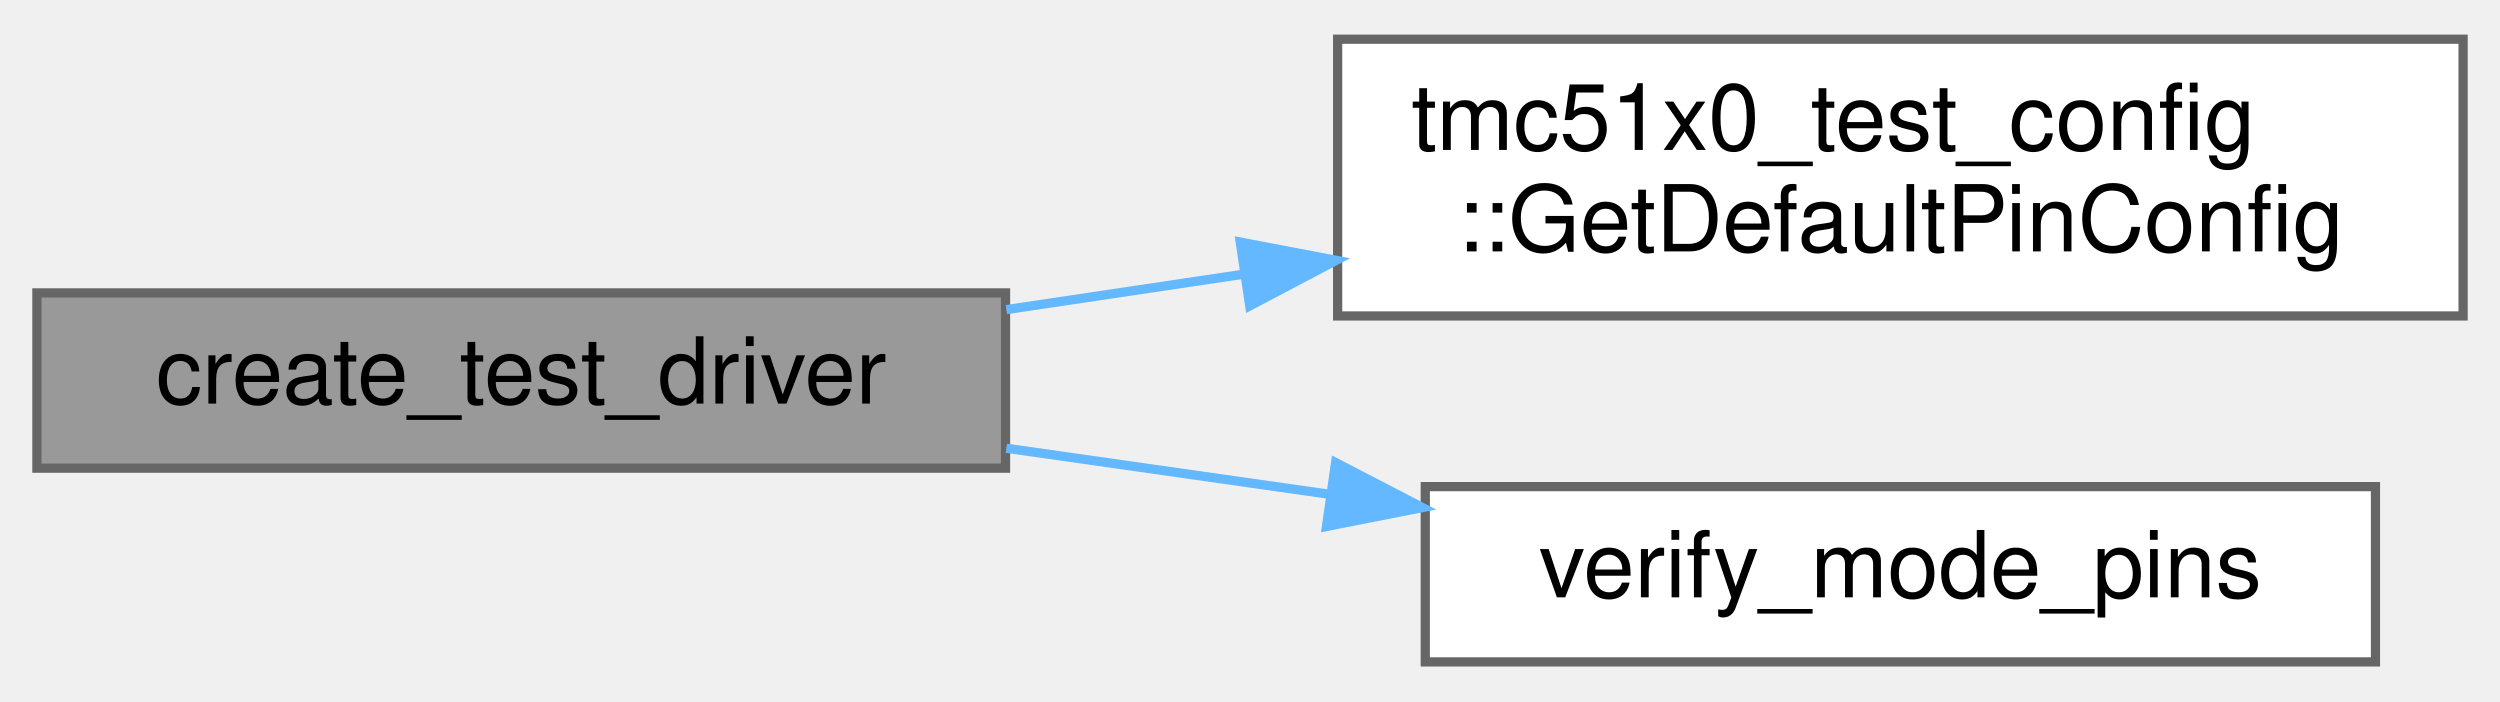
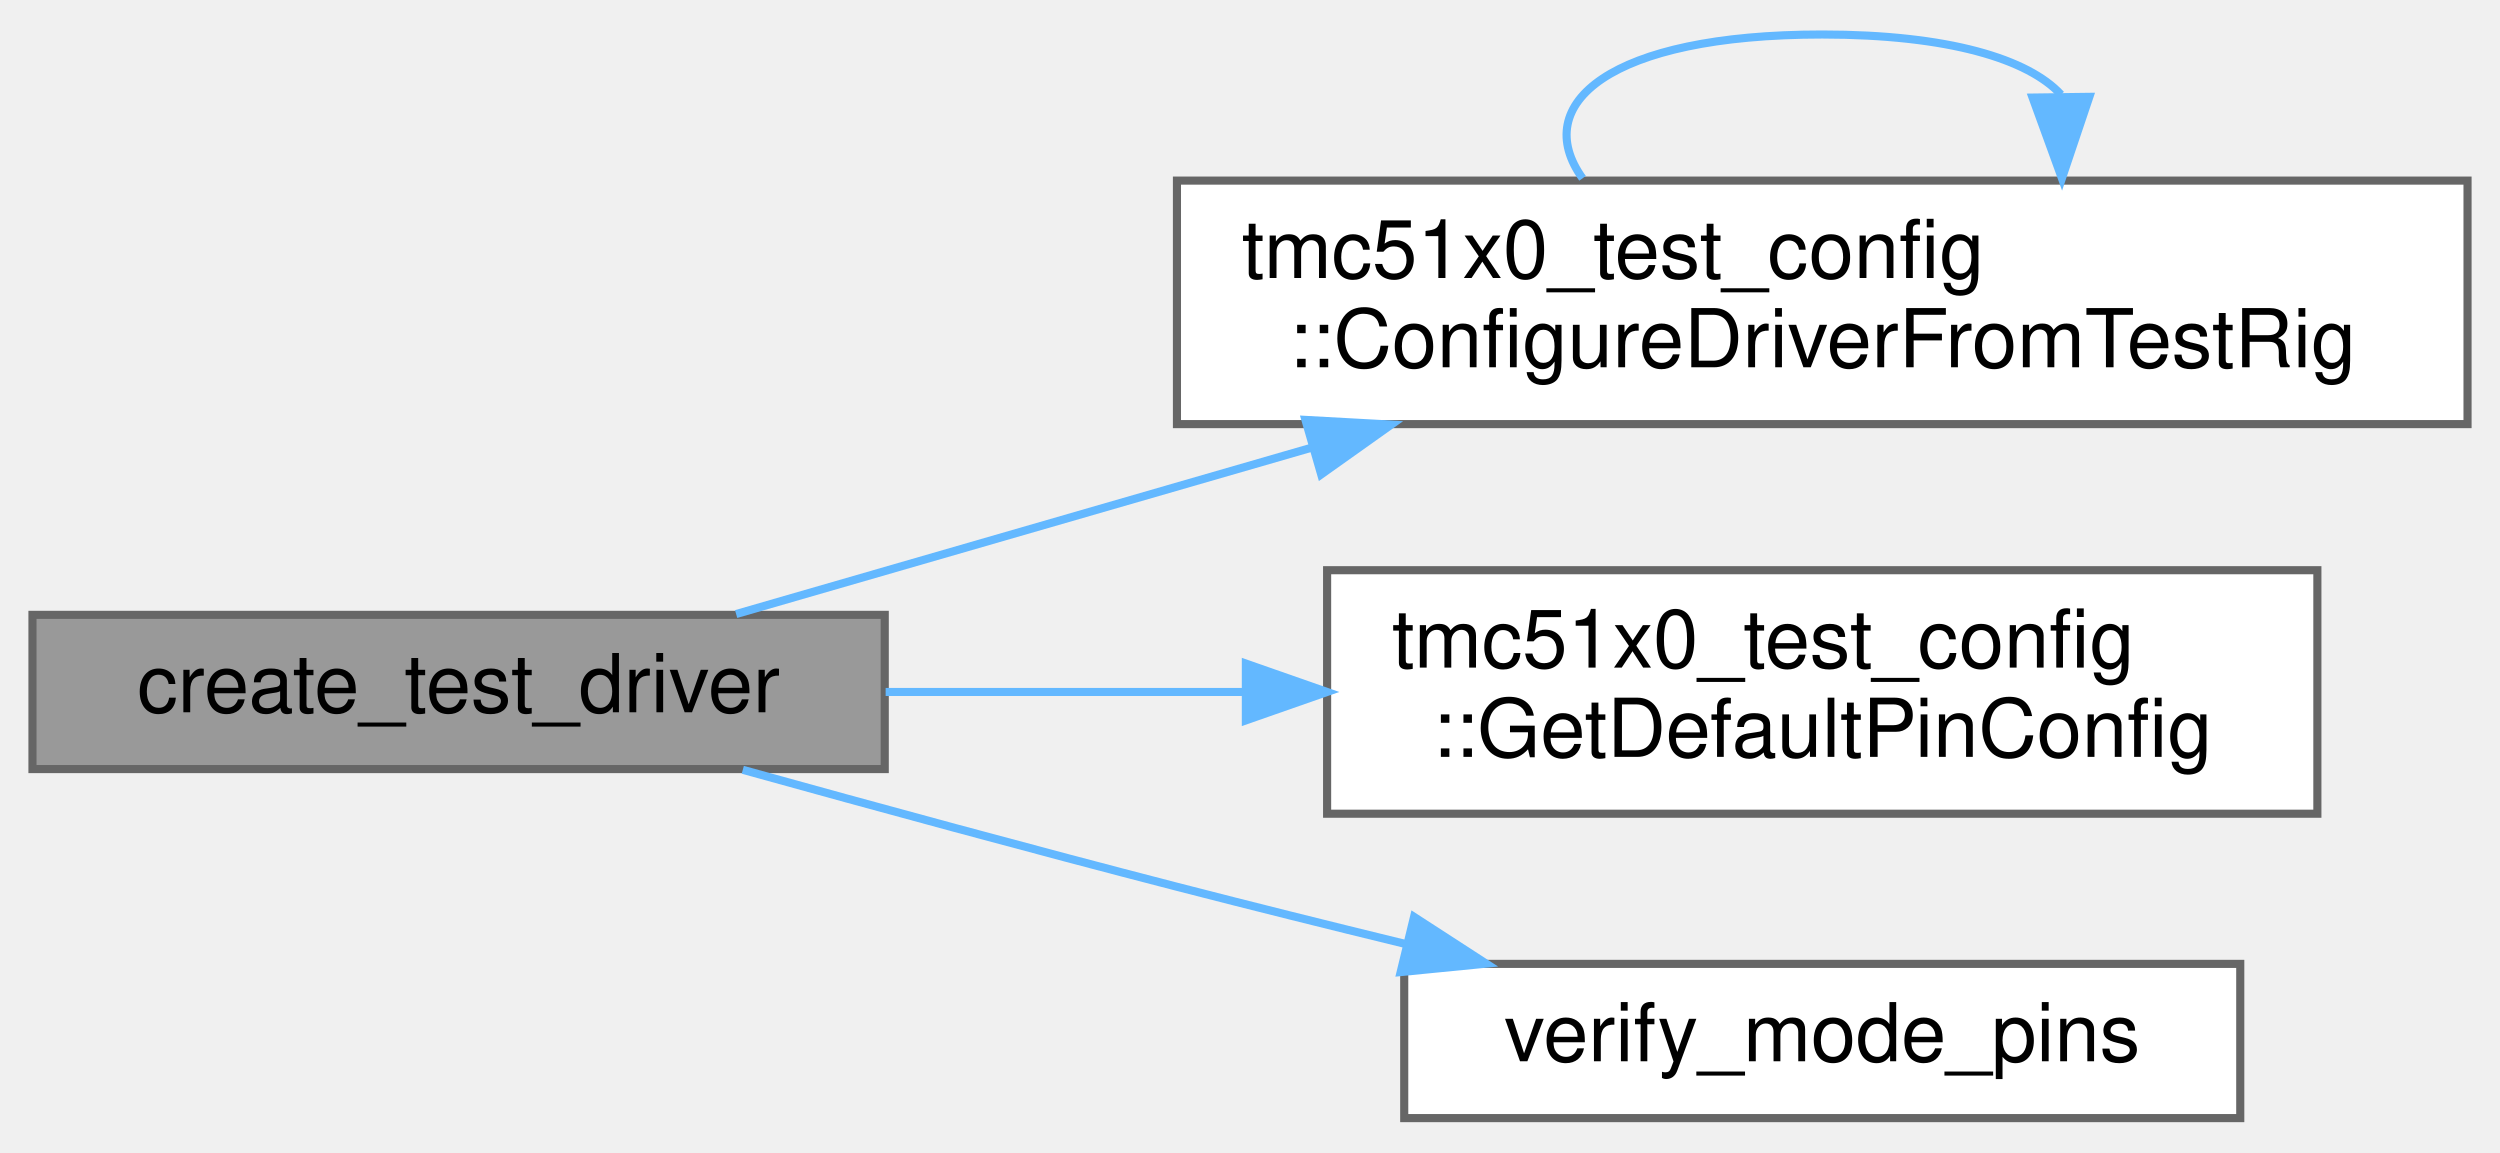
- <svg xmlns="http://www.w3.org/2000/svg" xmlns:xlink="http://www.w3.org/1999/xlink" width="271pt" height="76pt" viewBox="0.00 0.00 271.00 75.50">
-   <g id="graph0" class="graph" transform="scale(1 1) rotate(0) translate(4 71.5)">
+ <svg xmlns="http://www.w3.org/2000/svg" xmlns:xlink="http://www.w3.org/1999/xlink" width="308pt" height="142pt" viewBox="0.00 0.00 308.00 141.50">
+   <g id="graph0" class="graph" transform="scale(1 1) rotate(0) translate(4 137.5)">
    <g id="Node000001" class="node">
      <g id="a_Node000001">
        <a xlink:title="Create and initialize a test driver instance.">
-           <polygon fill="#999999" stroke="#666666" points="105,-40 0,-40 0,-21 105,-21 105,-40" />
-           <text text-anchor="middle" x="52.5" y="-28" font-family="Helvetica,sans-Serif" font-size="10.00">create_test_driver</text>
+           <polygon fill="#999999" stroke="#666666" points="105,-62 0,-62 0,-43 105,-43 105,-62" />
+           <text text-anchor="middle" x="52.5" y="-50" font-family="Helvetica,sans-Serif" font-size="10.00">create_test_driver</text>
        </a>
      </g>
    </g>
    <g id="Node000002" class="node">
      <g id="a_Node000002">
-         <a xlink:href="namespacetmc51x0__test__config.html#ad88c0c8419d1ef47a6ba7e56b79936c7" target="_top" xlink:title="Complete pin configuration for all tests.">
-           <polygon fill="white" stroke="#666666" points="263,-67.5 141,-67.5 141,-37.5 263,-37.5 263,-67.5" />
-           <text text-anchor="start" x="149" y="-55.5" font-family="Helvetica,sans-Serif" font-size="10.00">tmc51x0_test_config</text>
-           <text text-anchor="middle" x="202" y="-44.5" font-family="Helvetica,sans-Serif" font-size="10.00">::GetDefaultPinConfig</text>
+         <a xlink:href="namespacetmc51x0__test__config.html#a01546734dfbb01aa89c186b7bdf20bab" target="_top" xlink:title="Configure driver from test rig selection.">
+           <polygon fill="white" stroke="#666666" points="300,-115.5 141,-115.5 141,-85.5 300,-85.5 300,-115.5" />
+           <text text-anchor="start" x="149" y="-103.5" font-family="Helvetica,sans-Serif" font-size="10.00">tmc51x0_test_config</text>
+           <text text-anchor="middle" x="220.5" y="-92.5" font-family="Helvetica,sans-Serif" font-size="10.00">::ConfigureDriverFromTestRig</text>
        </a>
      </g>
    </g>
    <g id="edge1_Node000001_Node000002" class="edge">
      <g id="a_edge1_Node000001_Node000002">
        <a xlink:title=" ">
-           <path fill="none" stroke="#63b8ff" d="M105.09,-38.19C113.39,-39.43 122.1,-40.73 130.75,-42.02" />
-           <polygon fill="#63b8ff" stroke="#63b8ff" points="130.44,-45.51 140.84,-43.53 131.47,-38.59 130.44,-45.51" />
+           <path fill="none" stroke="#63b8ff" d="M86.69,-62.1C106.98,-67.97 133.58,-75.65 157.63,-82.61" />
+           <polygon fill="#63b8ff" stroke="#63b8ff" points="156.83,-86.02 167.41,-85.44 158.77,-79.3 156.83,-86.02" />
        </a>
      </g>
    </g>
    <g id="Node000003" class="node">
      <g id="a_Node000003">
-         <a xlink:href="internal__ramp__comprehensive__test_8cpp.html#a266d3b939b723d24f9230b6b22b3b8a9" target="_top" xlink:title="Verify mode pins match expected communication mode.">
-           <polygon fill="white" stroke="#666666" points="253.5,-19 150.5,-19 150.5,0 253.5,0 253.5,-19" />
-           <text text-anchor="middle" x="202" y="-7" font-family="Helvetica,sans-Serif" font-size="10.00">verify_mode_pins</text>
+         <a xlink:href="namespacetmc51x0__test__config.html#ad88c0c8419d1ef47a6ba7e56b79936c7" target="_top" xlink:title="Complete pin configuration for all tests.">
+           <polygon fill="white" stroke="#666666" points="281.5,-67.5 159.5,-67.5 159.5,-37.5 281.5,-37.5 281.5,-67.5" />
+           <text text-anchor="start" x="167.5" y="-55.5" font-family="Helvetica,sans-Serif" font-size="10.00">tmc51x0_test_config</text>
+           <text text-anchor="middle" x="220.5" y="-44.5" font-family="Helvetica,sans-Serif" font-size="10.00">::GetDefaultPinConfig</text>
        </a>
      </g>
    </g>
-     <g id="edge2_Node000001_Node000003" class="edge">
-       <g id="a_edge2_Node000001_Node000003">
+     <g id="edge3_Node000001_Node000003" class="edge">
+       <g id="a_edge3_Node000001_Node000003">
        <a xlink:title=" ">
-           <path fill="none" stroke="#63b8ff" d="M105.09,-23.16C116.4,-21.55 128.47,-19.83 140.11,-18.17" />
-           <polygon fill="#63b8ff" stroke="#63b8ff" points="140.78,-21.61 150.19,-16.73 139.79,-14.68 140.78,-21.61" />
+           <path fill="none" stroke="#63b8ff" d="M105.11,-52.5C119.11,-52.5 134.5,-52.5 149.34,-52.5" />
+           <polygon fill="#63b8ff" stroke="#63b8ff" points="149.49,-56 159.49,-52.5 149.49,-49 149.49,-56" />
+         </a>
+       </g>
+     </g>
+     <g id="Node000004" class="node">
+       <g id="a_Node000004">
+         <a xlink:href="internal__ramp__comprehensive__test_8cpp.html#a266d3b939b723d24f9230b6b22b3b8a9" target="_top" xlink:title="Verify mode pins match expected communication mode.">
+           <polygon fill="white" stroke="#666666" points="272,-19 169,-19 169,0 272,0 272,-19" />
+           <text text-anchor="middle" x="220.5" y="-7" font-family="Helvetica,sans-Serif" font-size="10.00">verify_mode_pins</text>
+         </a>
+       </g>
+     </g>
+     <g id="edge4_Node000001_Node000004" class="edge">
+       <g id="a_edge4_Node000001_Node000004">
+         <a xlink:title=" ">
+           <path fill="none" stroke="#63b8ff" d="M87.51,-42.91C103.68,-38.42 123.31,-33.07 141,-28.5 150.07,-26.16 159.76,-23.74 169.12,-21.46" />
+           <polygon fill="#63b8ff" stroke="#63b8ff" points="170.21,-24.79 179.1,-19.03 168.56,-17.99 170.21,-24.79" />
+         </a>
+       </g>
+     </g>
+     <g id="edge2_Node000002_Node000002" class="edge">
+       <g id="a_edge2_Node000002_Node000002">
+         <a xlink:title=" ">
+           <path fill="none" stroke="#63b8ff" d="M190.97,-115.78C184.41,-124.91 194.25,-133.5 220.5,-133.5 236.09,-133.5 245.89,-130.47 249.91,-126.1" />
+           <polygon fill="#63b8ff" stroke="#63b8ff" points="253.41,-125.82 250.03,-115.78 246.41,-125.73 253.41,-125.82" />
        </a>
      </g>
    </g>
  </g>
</svg>
